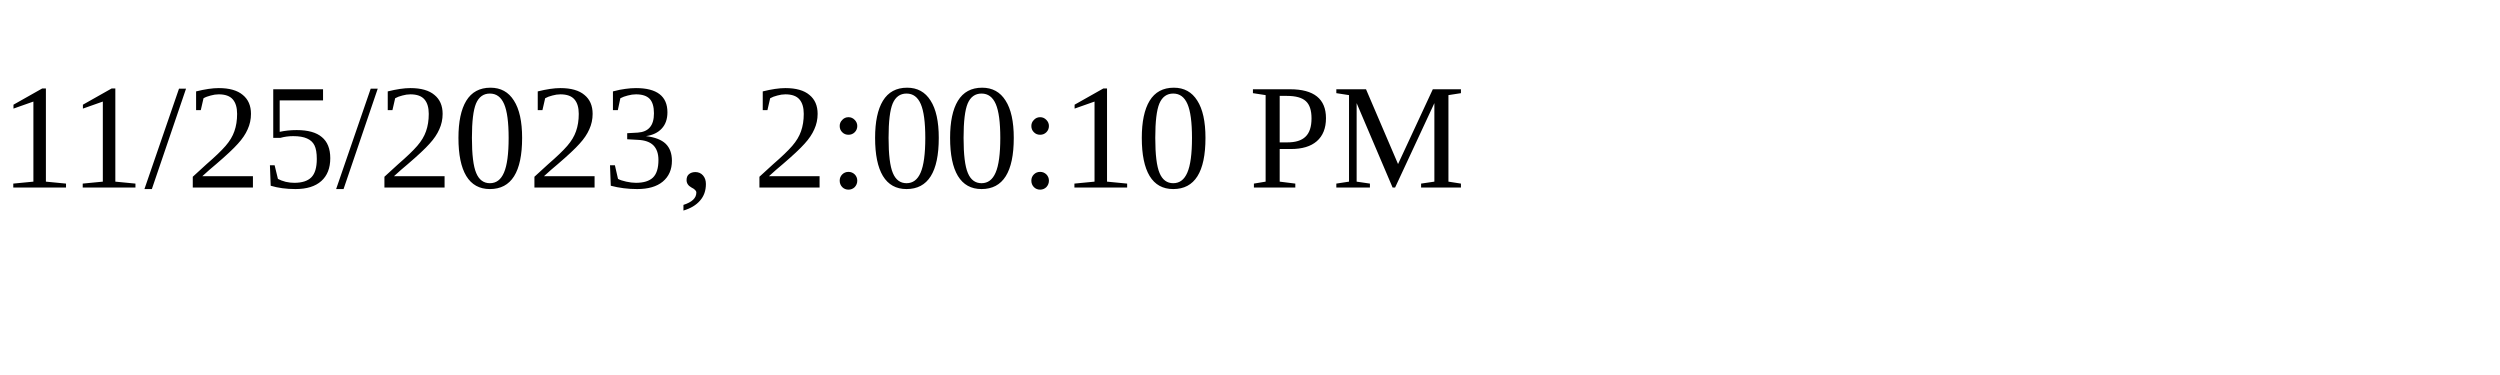
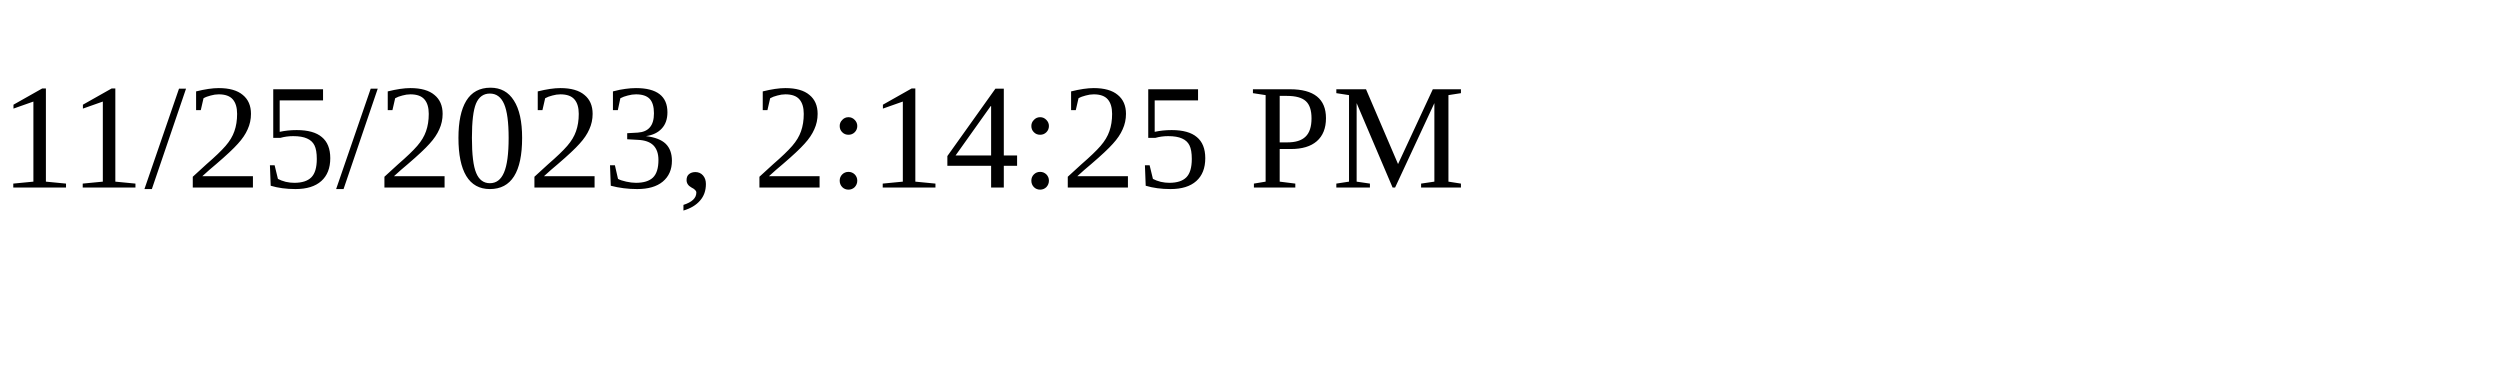
<svg xmlns="http://www.w3.org/2000/svg" height="30" width="200">
-   <text x="0" y="15">11/25/2023, 2:00:10 PM</text>
+   <text x="0" y="15">11/25/2023, 2:14:25 PM</text>
</svg>
